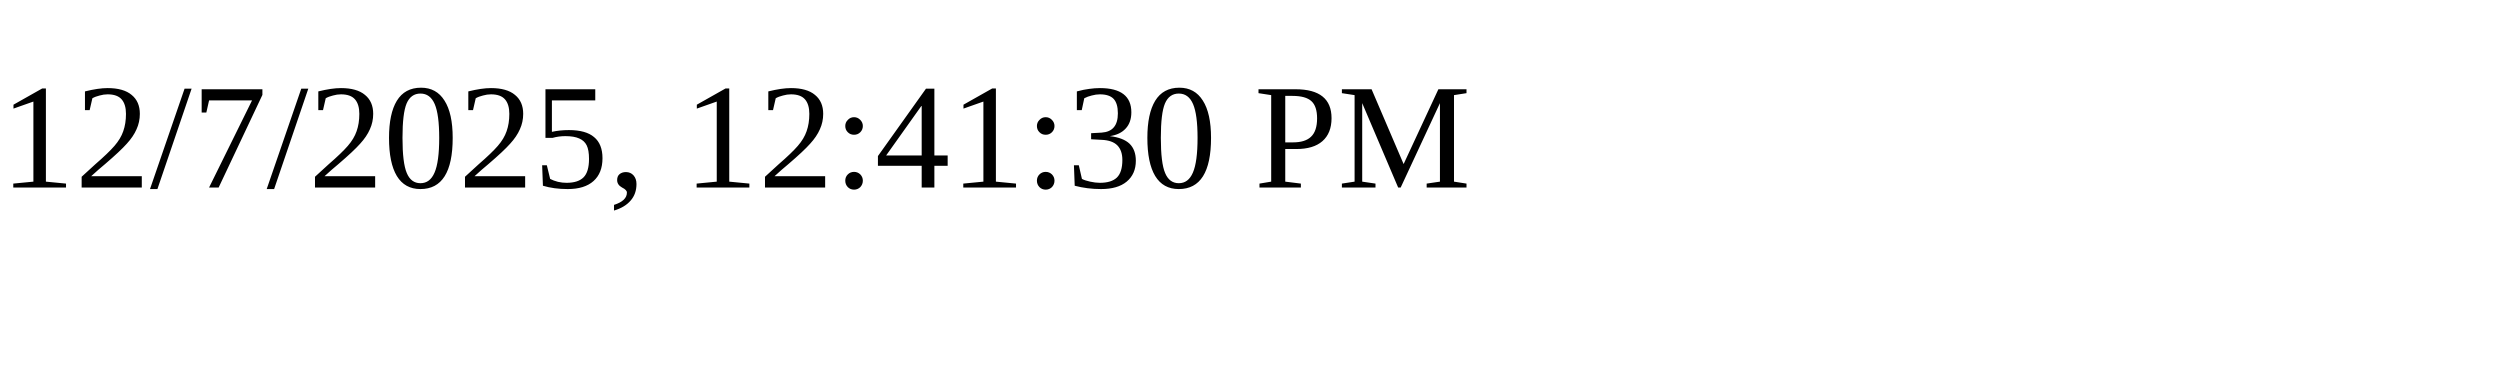
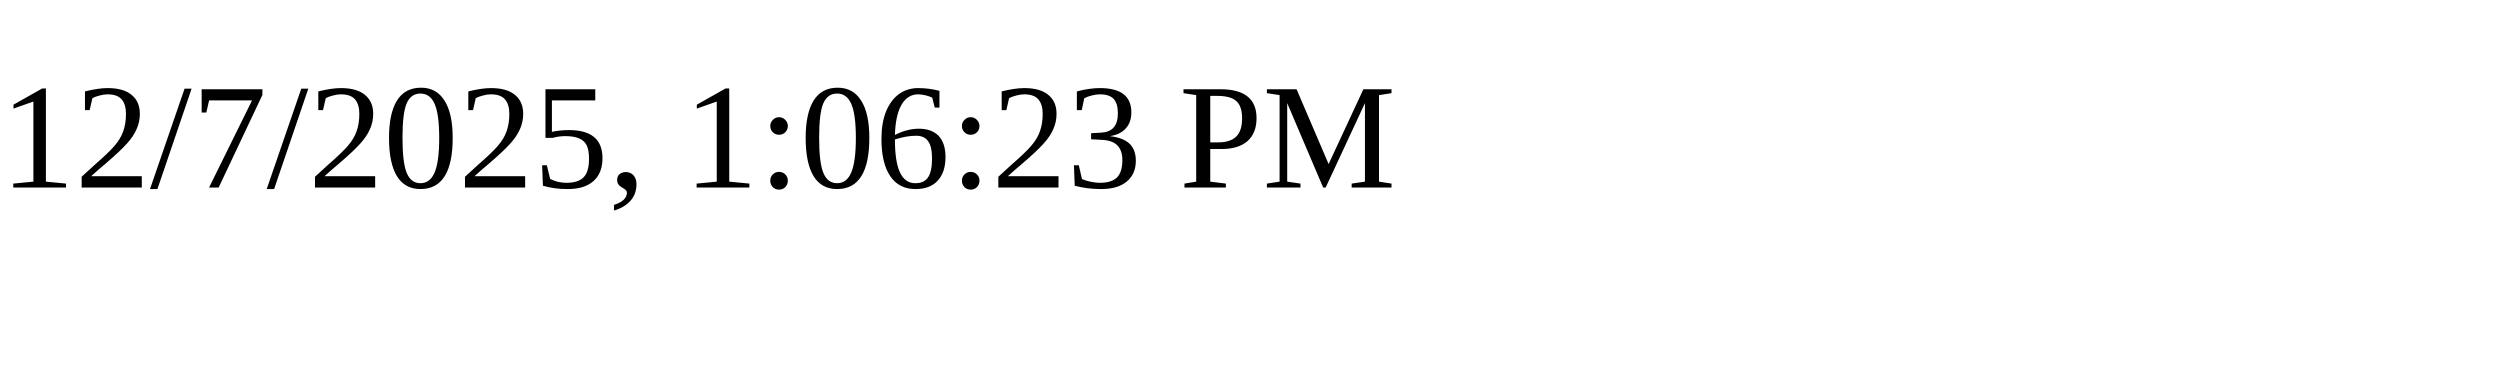
<svg xmlns="http://www.w3.org/2000/svg" height="30" width="200">
-   <text x="0" y="15">12/7/2025, 12:41:30 PM</text>
+   <text x="0" y="15">12/7/2025, 1:06:23 PM</text>
</svg>
